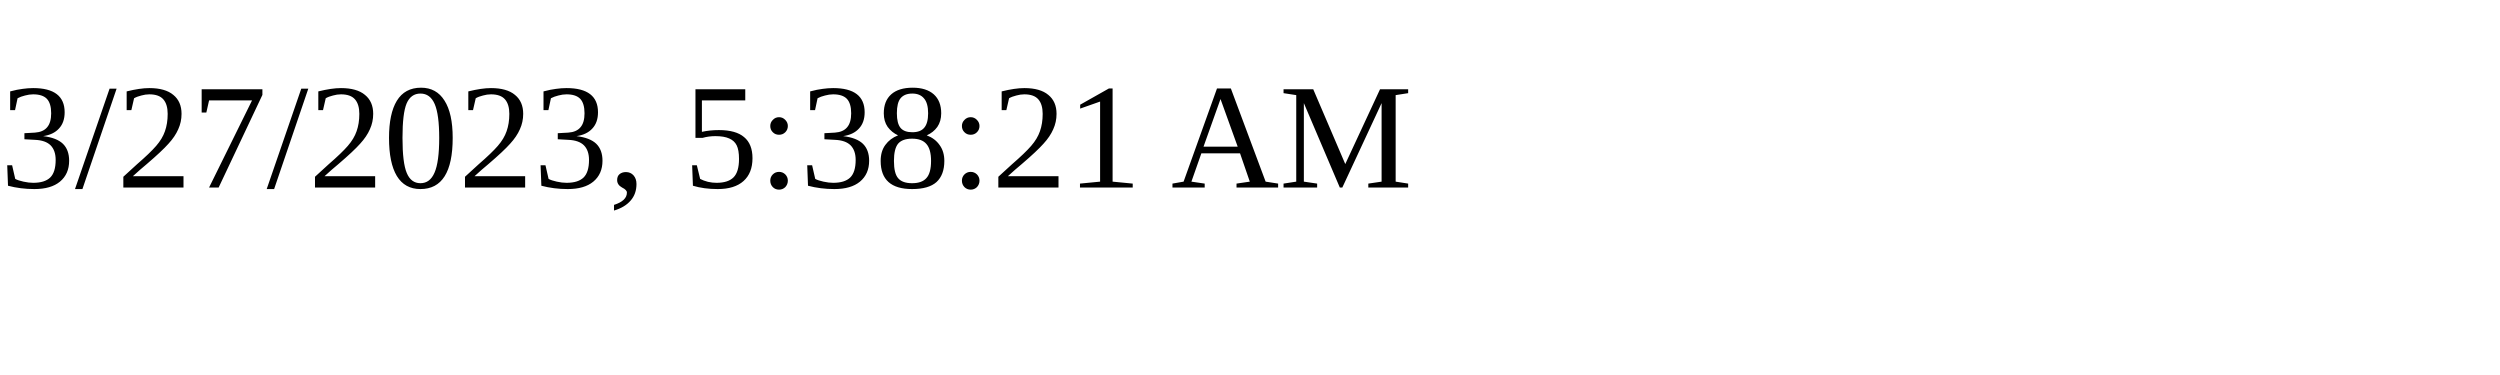
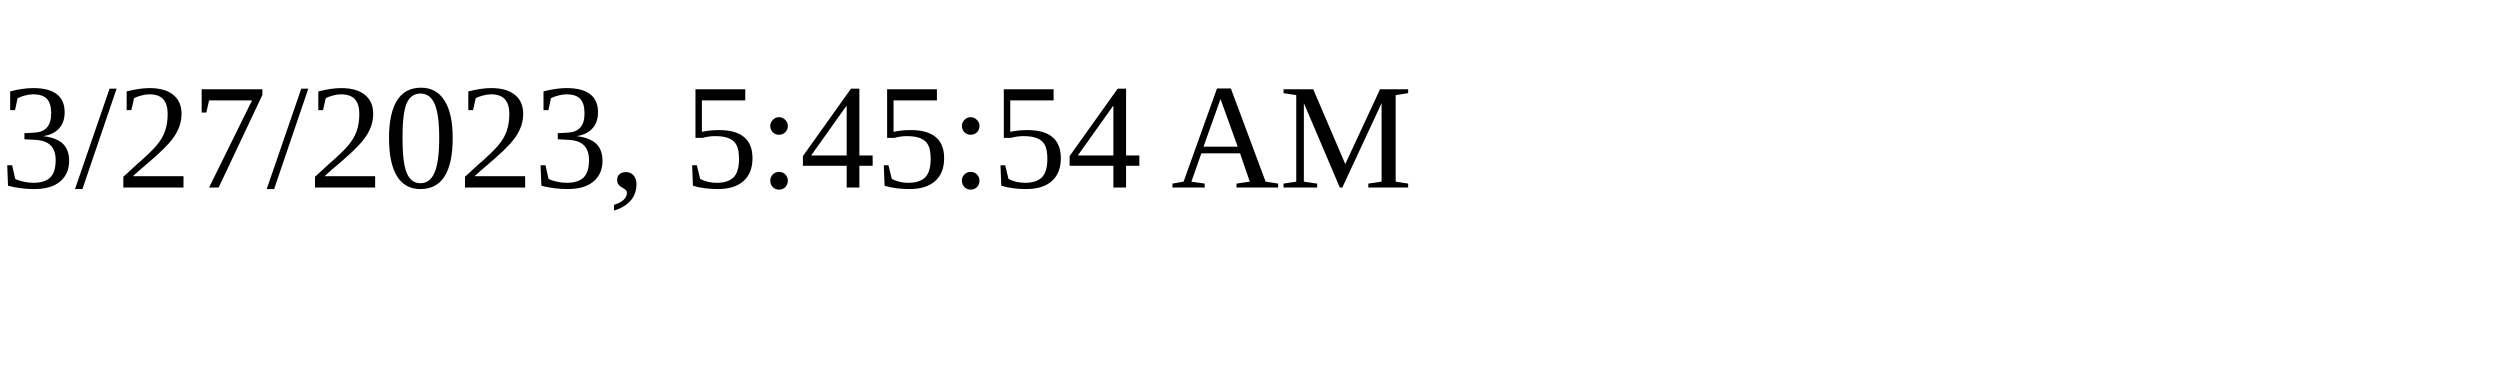
<svg xmlns="http://www.w3.org/2000/svg" height="30" width="200">
-   <text x="0" y="15">3/27/2023, 5:38:21 AM</text>
+   <text x="0" y="15">3/27/2023, 5:45:54 AM</text>
</svg>
